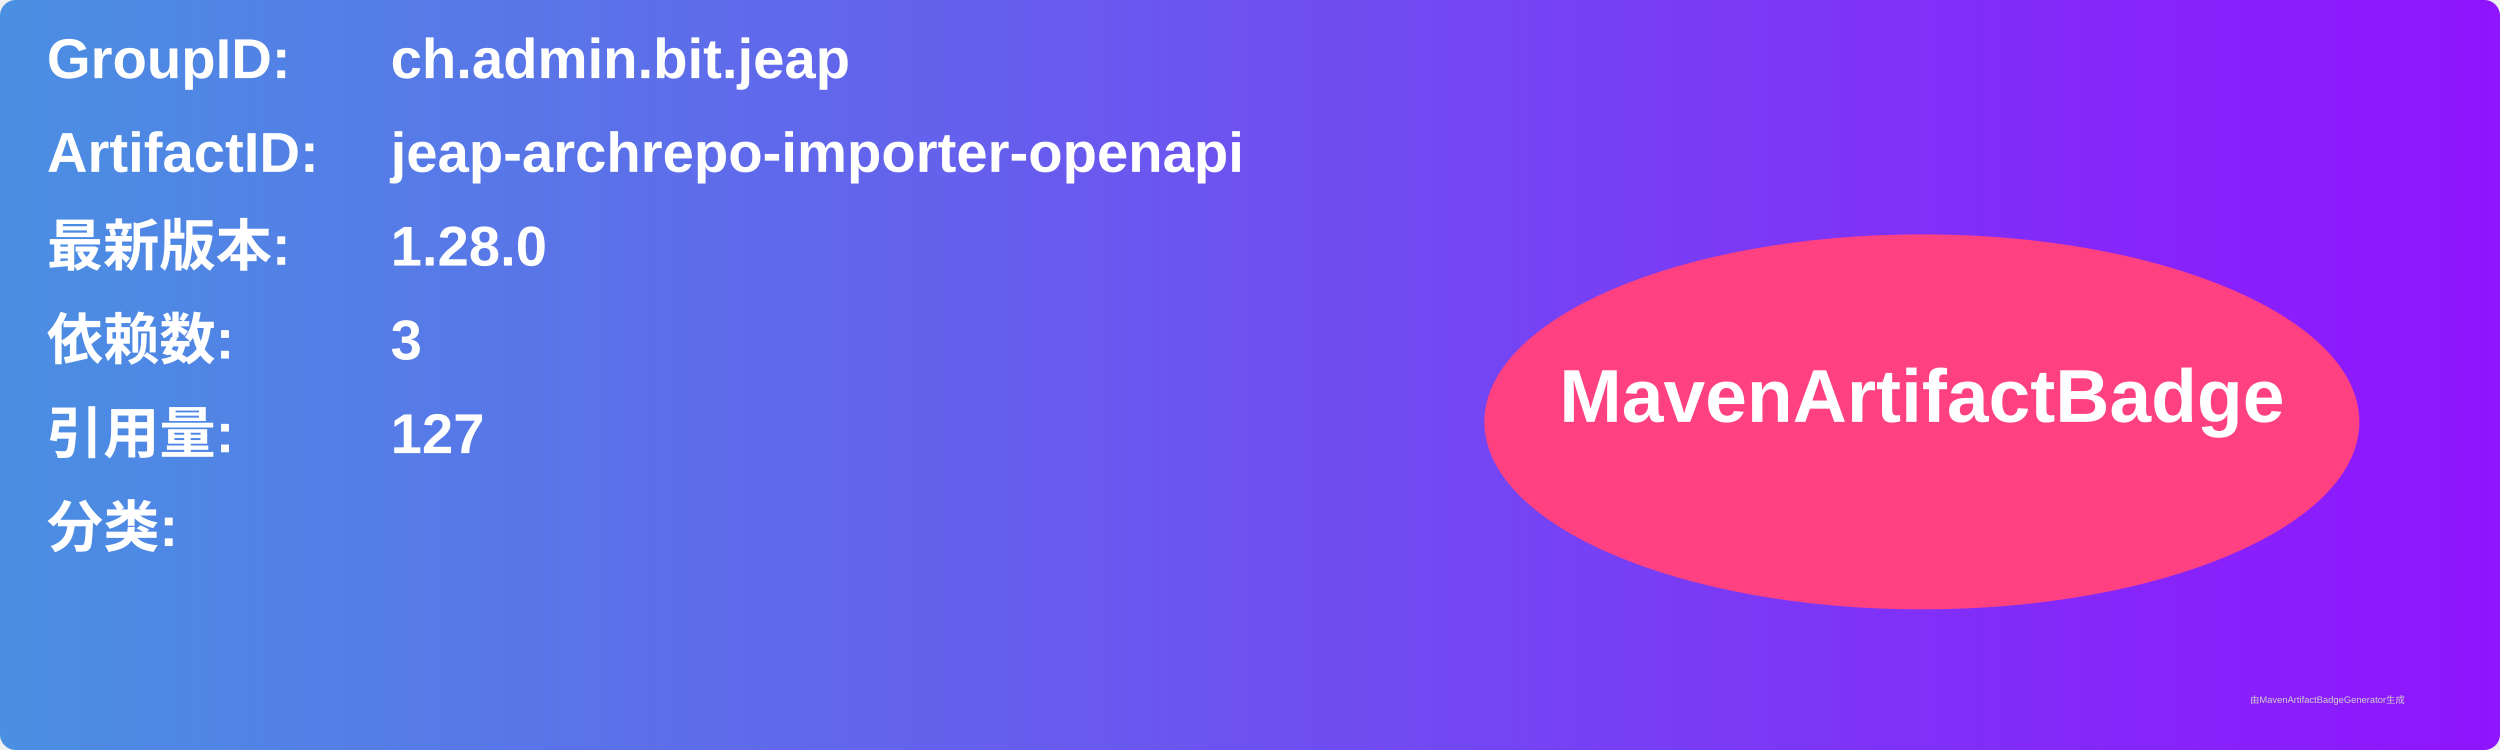
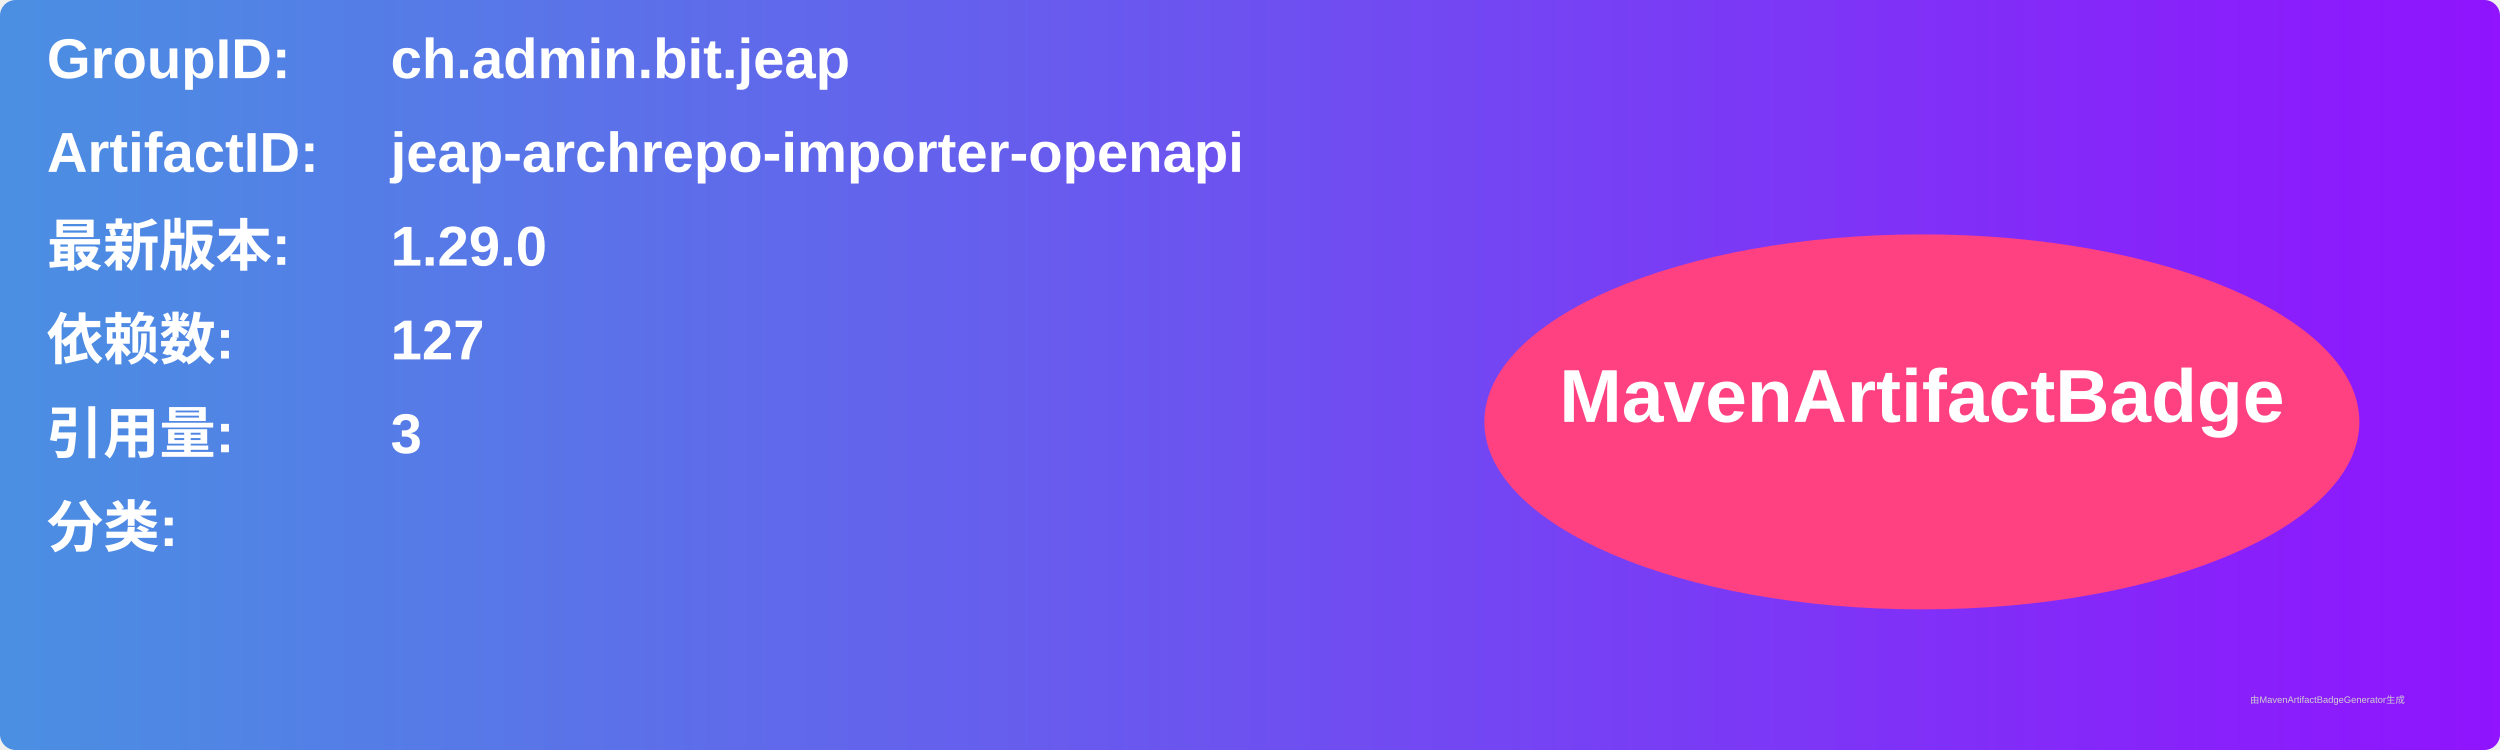
<svg xmlns="http://www.w3.org/2000/svg" width="800" height="240" viewBox="0 0 800 240">
  <linearGradient id="grad" x1="0%" y1="0%" x2="100%" y2="0%">
    <stop offset="0%" stop-color="#4a90e2" />
    <stop offset="100%" stop-color="#9013fe" />
  </linearGradient>
  <rect width="100%" height="100%" rx="5" ry="5" fill="url(#grad)" />
  <g transform="translate(15, 15)">
    <text x="0" y="10" font-family="Arial" font-size="18" fill="white" font-weight="bold" width="260">GroupID:</text>
    <text x="110" y="10" font-family="Arial" font-size="18" fill="white" font-weight="bold" width="460">ch.admin.bit.jeap</text>
    <text x="0" y="40" font-family="Arial" font-size="18" fill="white" font-weight="bold" width="260">ArtifactID:</text>
    <text x="110" y="40" font-family="Arial" font-size="18" fill="white" font-weight="bold" width="460">jeap-archrepo-importer-openapi</text>
    <text x="0" y="70" font-family="Arial" font-size="18" fill="white" font-weight="bold">最新版本:</text>
    <text x="110" y="70" font-family="Arial" font-size="18" fill="white" font-weight="bold">
-       <tspan font-weight="bold">1.28.0</tspan>
+       <tspan font-weight="bold">1.29.0</tspan>
    </text>
    <text x="0" y="100" font-family="Arial" font-size="18" fill="white" font-weight="bold">依赖数: </text>
    <text x="110" y="100" font-family="Arial" font-size="18" fill="white">
-       <tspan font-weight="bold">3</tspan>
+       <tspan font-weight="bold">127</tspan>
    </text>
    <text x="0" y="130" font-family="Arial" font-size="18" fill="white" font-weight="bold">引用量: </text>
    <text x="110" y="130" font-family="Arial" font-size="18" fill="white">
-       <tspan font-weight="bold">127</tspan>
+       <tspan font-weight="bold">3</tspan>
    </text>
    <text x="0" y="160" font-family="Arial" font-size="18" fill="white" font-weight="bold">分类:</text>
    <text x="10" y="190" font-family="Arial" font-size="10" fill="white">
      <tspan font-weight="bold" />
    </text>
    <ellipse cx="600" cy="120" rx="140" ry="60" fill="#ff4081" />
    <text x="600" y="120" text-anchor="middle" font-family="Arial" font-size="24" fill="white" font-weight="bold">MavenArtifactBadge</text>
  </g>
  <text x="720" y="225" font-family="Arial" font-size="3" fill="#d0d0d0">由MavenArtifactBadgeGenerator生成</text>
</svg>
